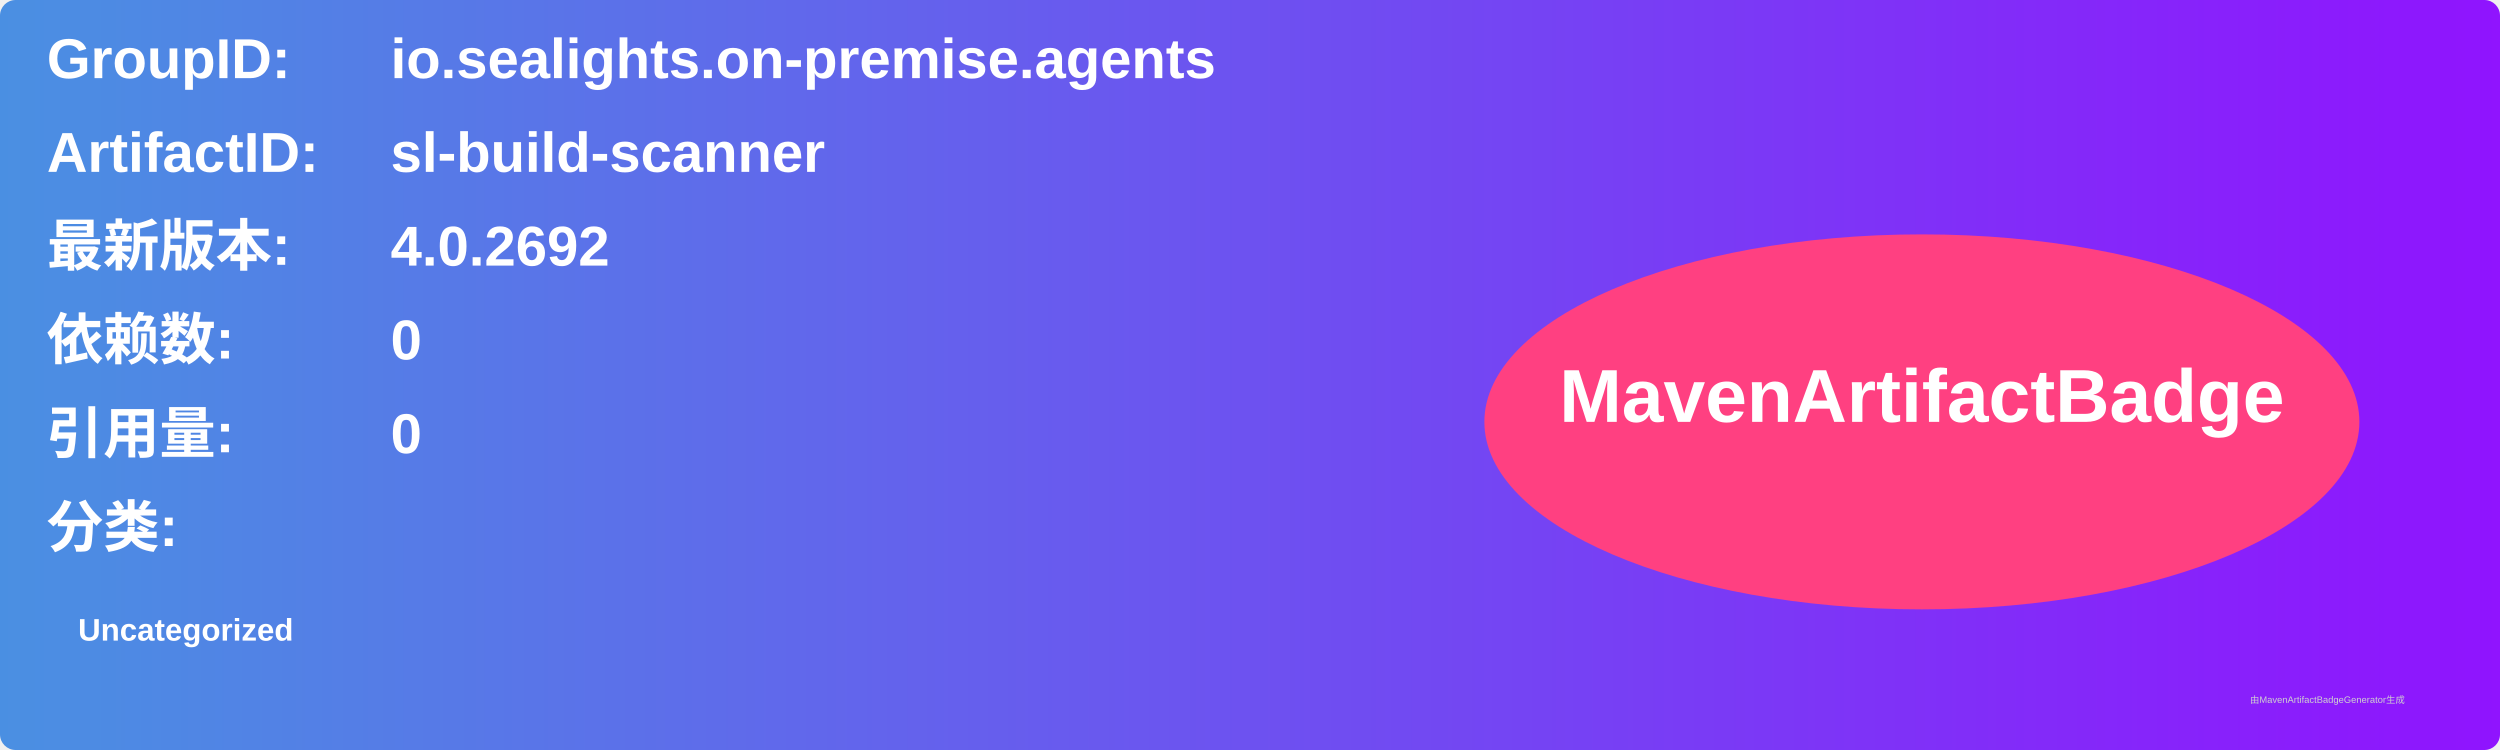
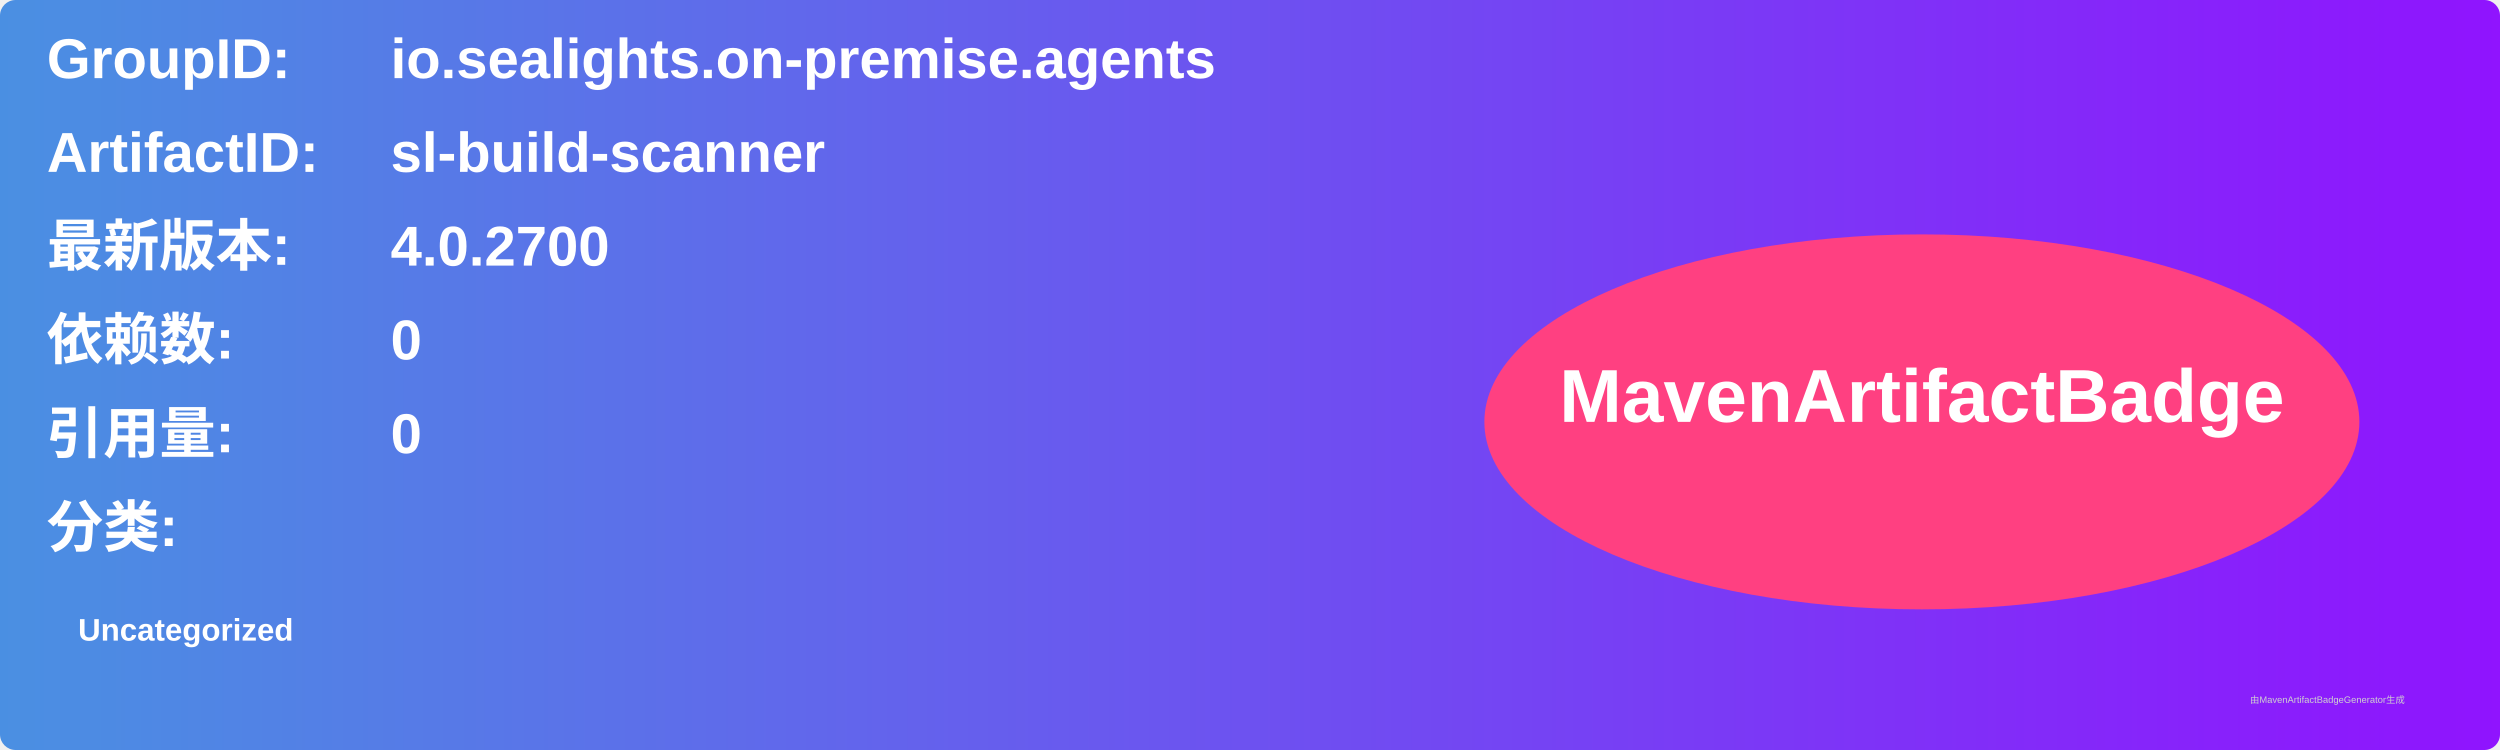
<svg xmlns="http://www.w3.org/2000/svg" width="800" height="240" viewBox="0 0 800 240">
  <linearGradient id="grad" x1="0%" y1="0%" x2="100%" y2="0%">
    <stop offset="0%" stop-color="#4a90e2" />
    <stop offset="100%" stop-color="#9013fe" />
  </linearGradient>
  <rect width="100%" height="100%" rx="5" ry="5" fill="url(#grad)" />
  <g transform="translate(15, 15)">
    <text x="0" y="10" font-family="Arial" font-size="18" fill="white" font-weight="bold" width="260">GroupID:</text>
    <text x="110" y="10" font-family="Arial" font-size="18" fill="white" font-weight="bold" width="460">io.sealights.on-premise.agents</text>
    <text x="0" y="40" font-family="Arial" font-size="18" fill="white" font-weight="bold" width="260">ArtifactID:</text>
    <text x="110" y="40" font-family="Arial" font-size="18" fill="white" font-weight="bold" width="460">sl-build-scanner</text>
    <text x="0" y="70" font-family="Arial" font-size="18" fill="white" font-weight="bold">最新版本:</text>
    <text x="110" y="70" font-family="Arial" font-size="18" fill="white" font-weight="bold">
-       <tspan font-weight="bold">4.0.2692</tspan>
+       <tspan font-weight="bold">4.0.2700</tspan>
    </text>
    <text x="0" y="100" font-family="Arial" font-size="18" fill="white" font-weight="bold">依赖数: </text>
    <text x="110" y="100" font-family="Arial" font-size="18" fill="white">
      <tspan font-weight="bold">0</tspan>
    </text>
    <text x="0" y="130" font-family="Arial" font-size="18" fill="white" font-weight="bold">引用量: </text>
    <text x="110" y="130" font-family="Arial" font-size="18" fill="white">
      <tspan font-weight="bold">0</tspan>
    </text>
    <text x="0" y="160" font-family="Arial" font-size="18" fill="white" font-weight="bold">分类:</text>
    <text x="10" y="190" font-family="Arial" font-size="10" fill="white">
      <tspan font-weight="bold">Uncategorized</tspan>
    </text>
    <ellipse cx="600" cy="120" rx="140" ry="60" fill="#ff4081" />
    <text x="600" y="120" text-anchor="middle" font-family="Arial" font-size="24" fill="white" font-weight="bold">MavenArtifactBadge</text>
  </g>
  <text x="720" y="225" font-family="Arial" font-size="3" fill="#d0d0d0">由MavenArtifactBadgeGenerator生成</text>
</svg>
